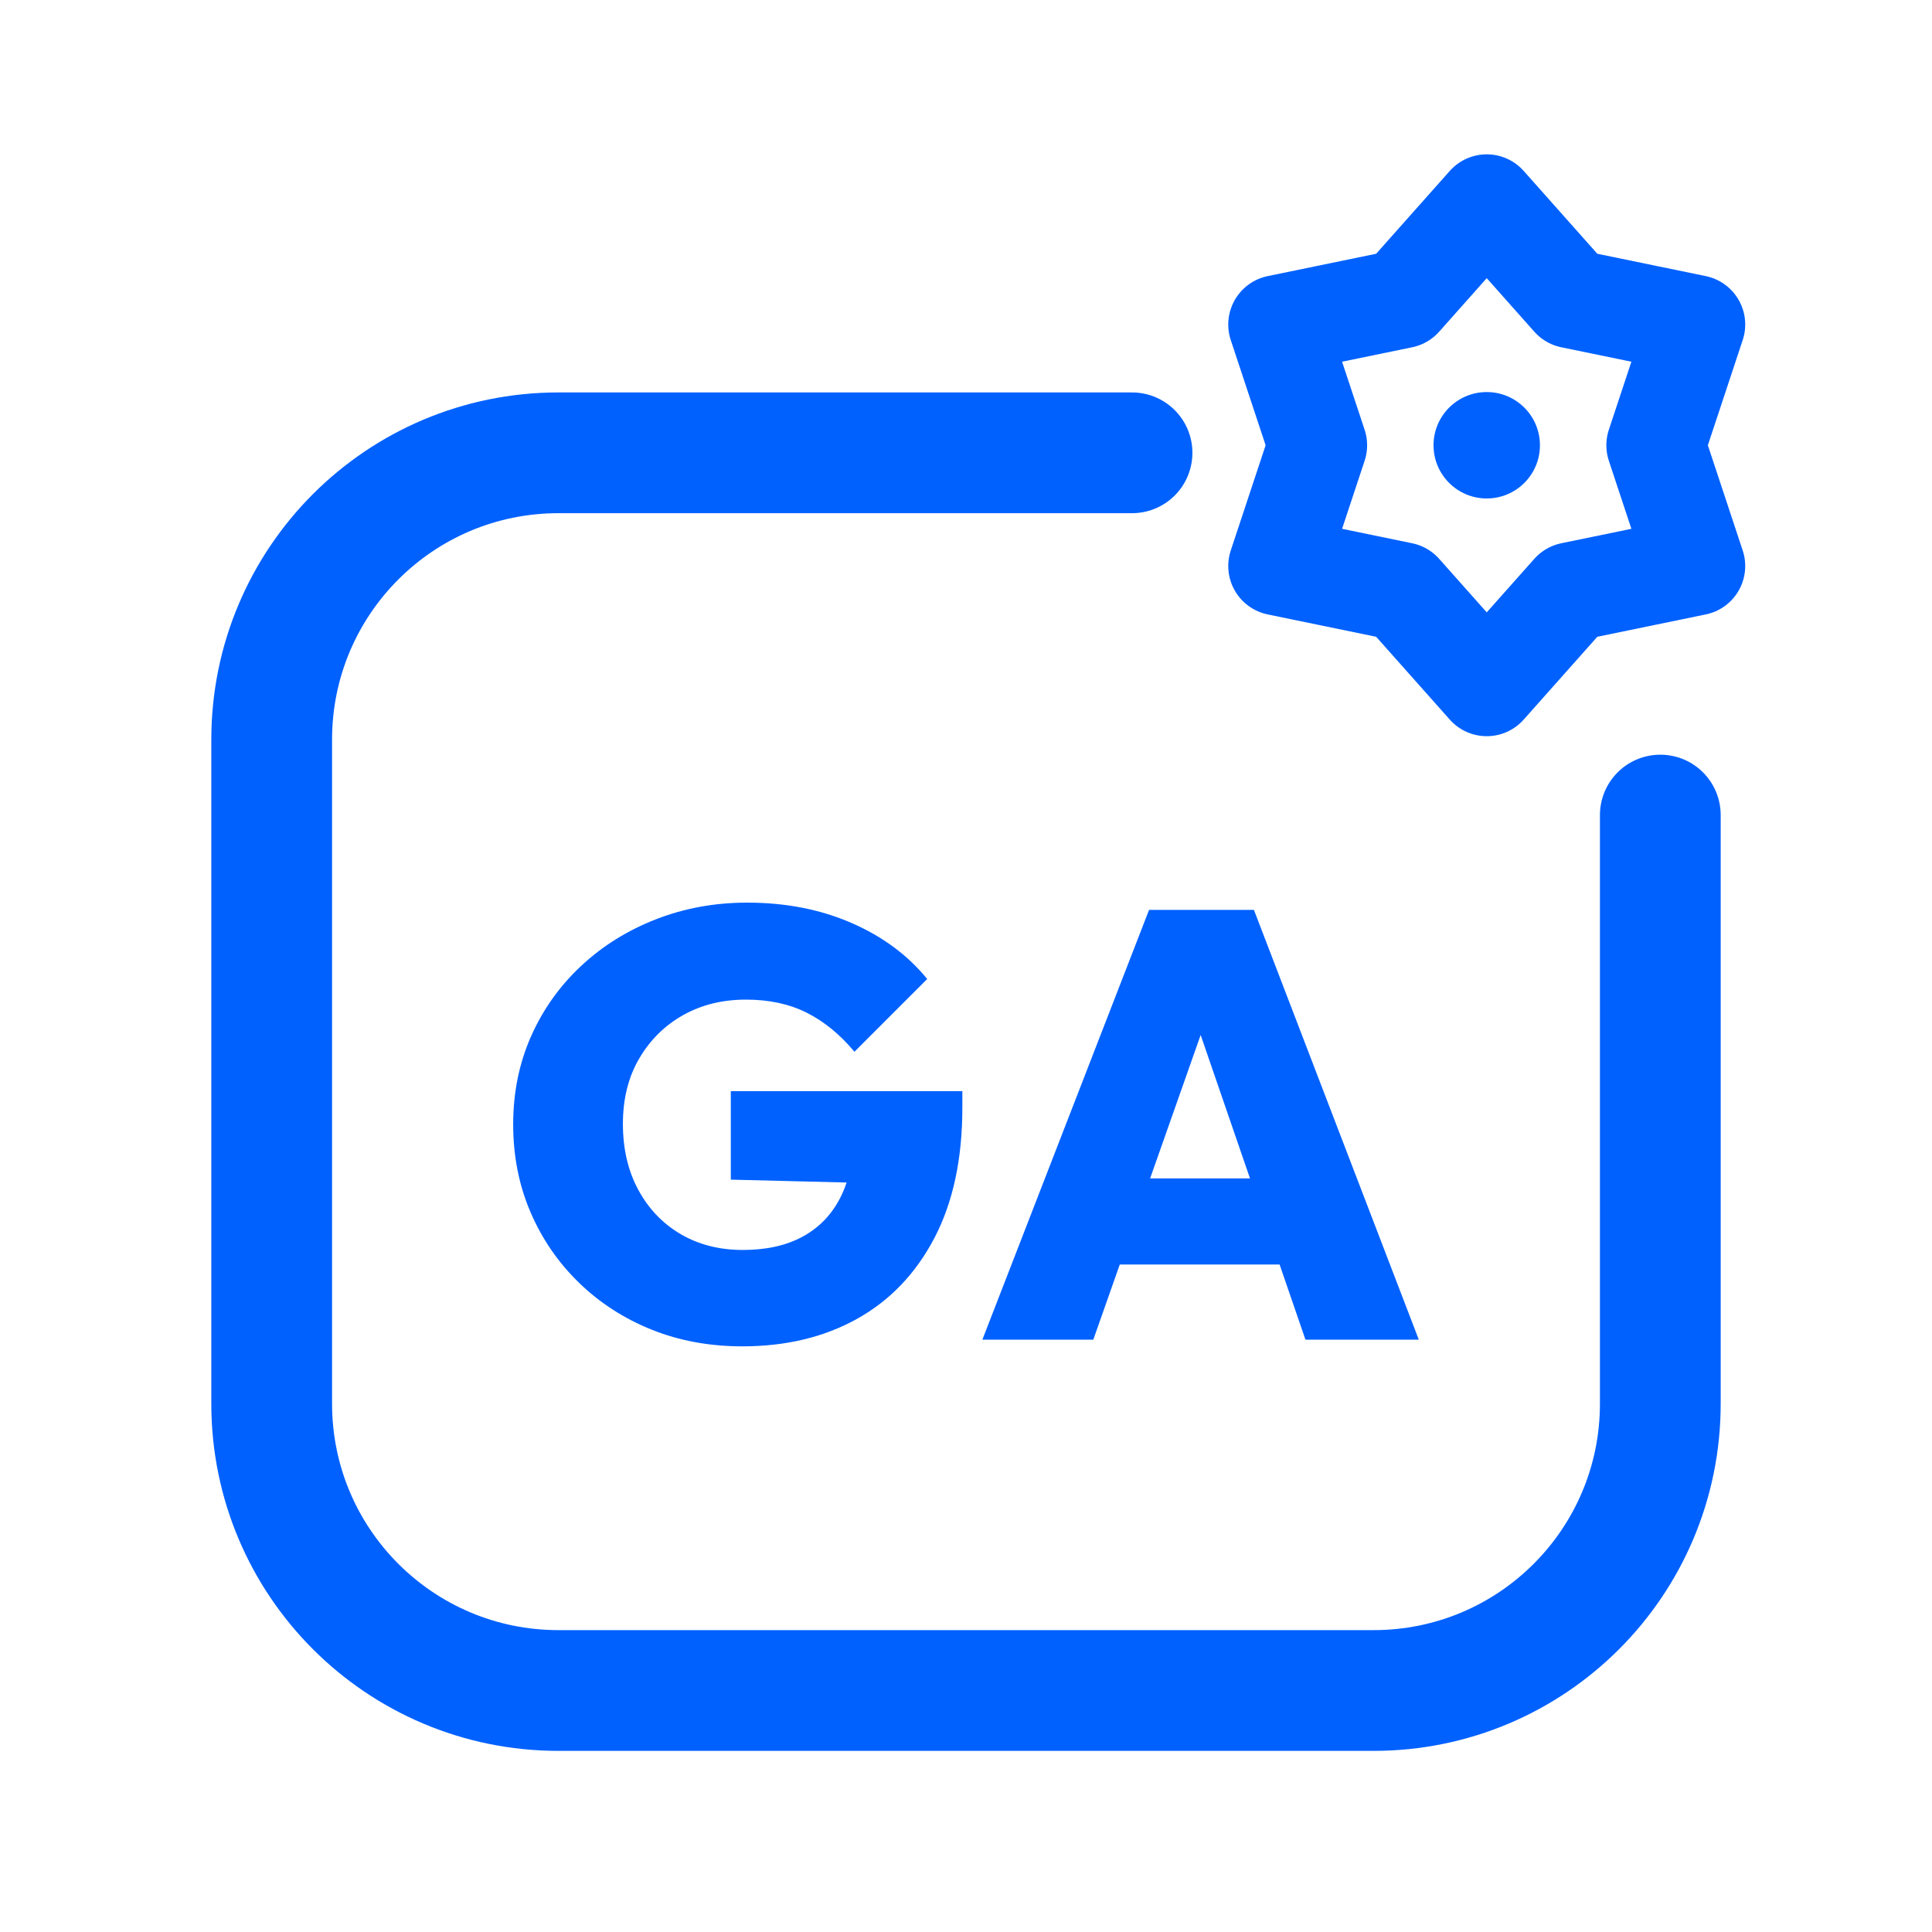
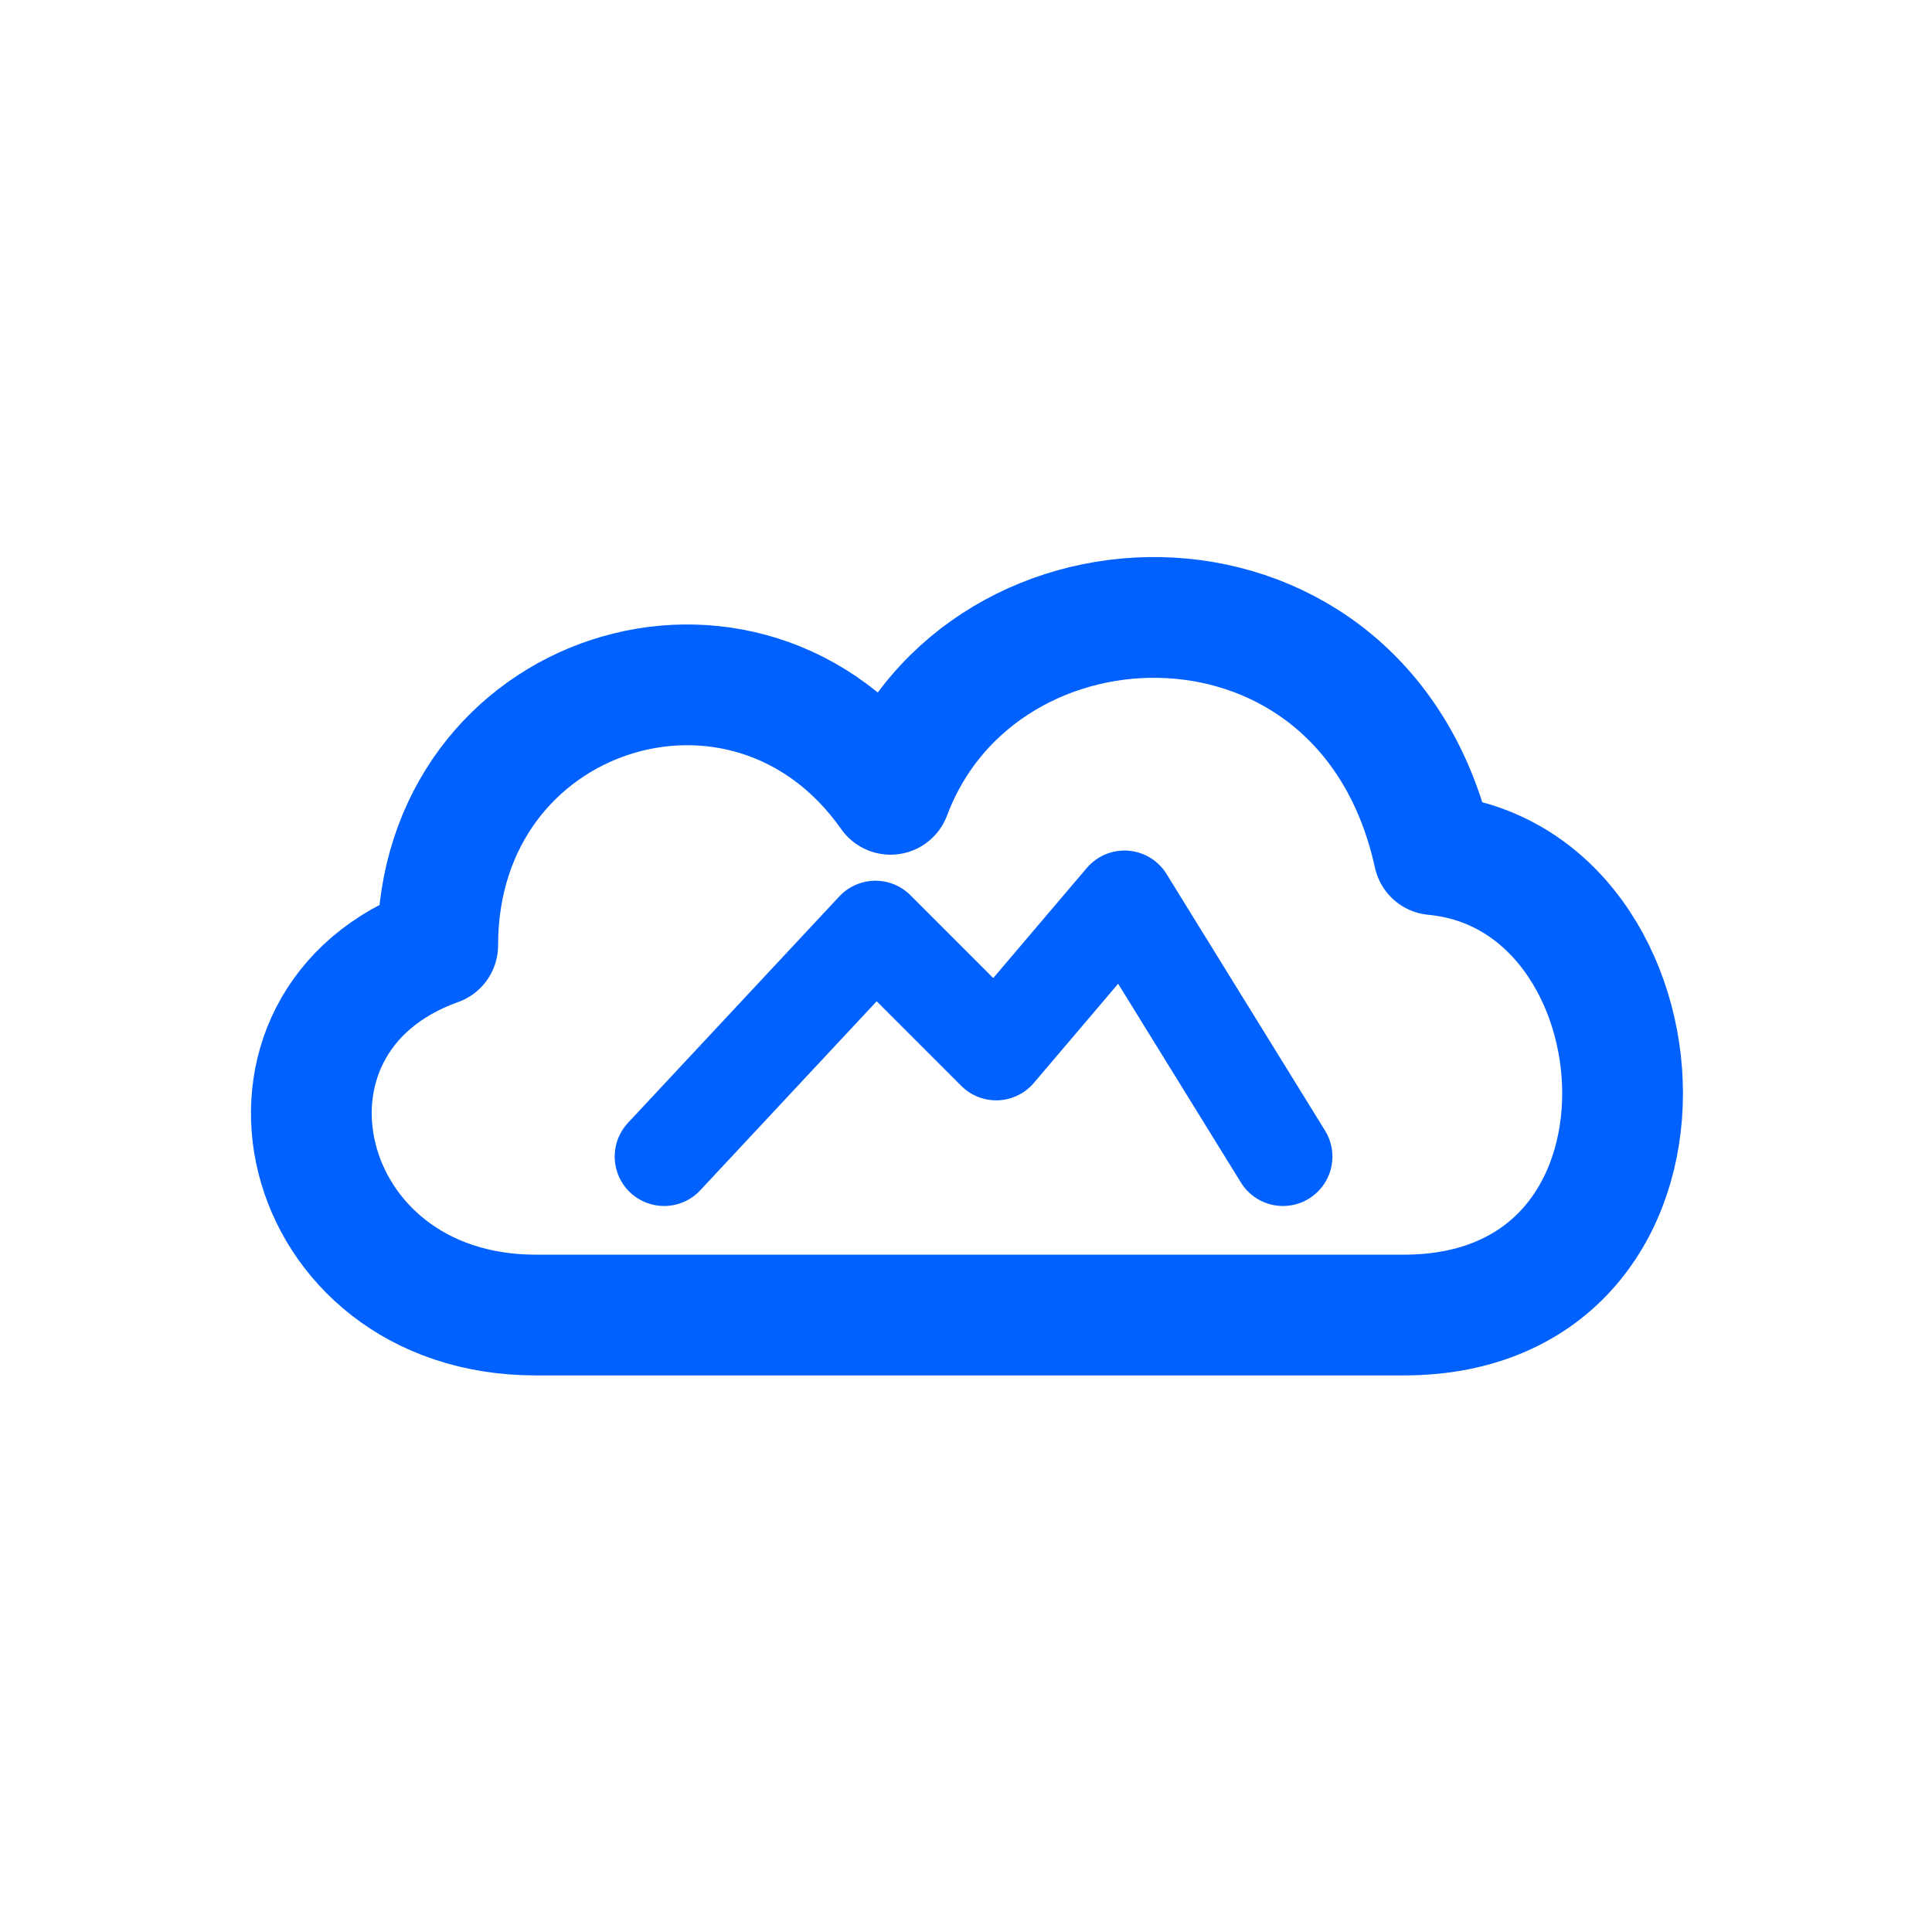
<svg xmlns="http://www.w3.org/2000/svg" viewBox="0 0 512 512" width="512" height="512">
-   <path d="M 300 120 L 148 120 C 106 120 72 154 72 196 L 72 372 C 72 414 106 448 148 448 L 364 448 C 406 448 440 414 440 372 L 440 216" fill="none" stroke="#0061FF" stroke-width="32.0" stroke-linecap="round" stroke-linejoin="round" />
-   <polygon points="394.0,54.0 416.4,79.2 449.4,86.0 438.8,118.0 449.4,150.0 416.4,156.8 394.0,182.0 371.6,156.8 338.6,150.0 349.2,118.0 338.6,86.0 371.6,79.2" fill="none" stroke="#0061FF" stroke-width="26.2" stroke-linecap="round" stroke-linejoin="round" />
-   <circle cx="394" cy="118" r="14.1" fill="#0061FF" stroke="none" />
-   <path d="M196.723 356.795Q183.711 356.795 172.707 352.378Q161.703 347.96 153.43 339.928Q145.157 331.896 140.578 321.213Q136.0 310.53 136.0 298.0Q136.0 285.309 140.739 274.627Q145.478 263.944 153.992 255.992Q162.506 248.04 173.831 243.622Q185.157 239.205 198.008 239.205Q213.269 239.205 225.639 244.586Q238.008 249.968 245.719 259.446L226.442 278.723Q220.659 271.815 213.751 268.361Q206.843 264.908 197.687 264.908Q188.369 264.908 181.06 269.004Q173.751 273.1 169.414 280.49Q165.076 287.88 165.076 297.839Q165.076 307.799 169.173 315.349Q173.269 322.9 180.418 327.076Q187.566 331.253 196.884 331.253Q206.201 331.253 212.707 327.719Q219.213 324.185 222.667 317.438Q226.12 310.691 226.12 301.373L245.558 313.904L193.671 312.618V289.165H255.036V293.502Q255.036 313.904 247.647 328.04Q240.257 342.177 227.165 349.486Q214.072 356.795 196.723 356.795Z" fill="#0061FF" stroke="none" />
-   <path d="M260.337 355.028 304.514 241.133H332.305L376.0 355.028H345.96L313.028 259.285H323.47L289.735 355.028ZM287.165 335.108V312.297H349.976V335.108Z" fill="#0061FF" stroke="none" />
+   <g transform="translate(256 256) scale(1) translate(-264 -299.5)">
+     <path d="M 150 392 C 86 392 68 314 124 294 C 124 226 206 200 244 254 C 268 190 370 188 388 270 C 452 276 460 392 380 392 Z" fill="none" stroke="#0061FF" stroke-width="32.0" stroke-linecap="round" stroke-linejoin="round" />
+     <path d="M 184 350 L 240 290 L 272 322 L 306 282 L 348 350" fill="none" stroke="#0061FF" stroke-width="26.2" stroke-linecap="round" stroke-linejoin="round" />
+   </g>
</svg>
